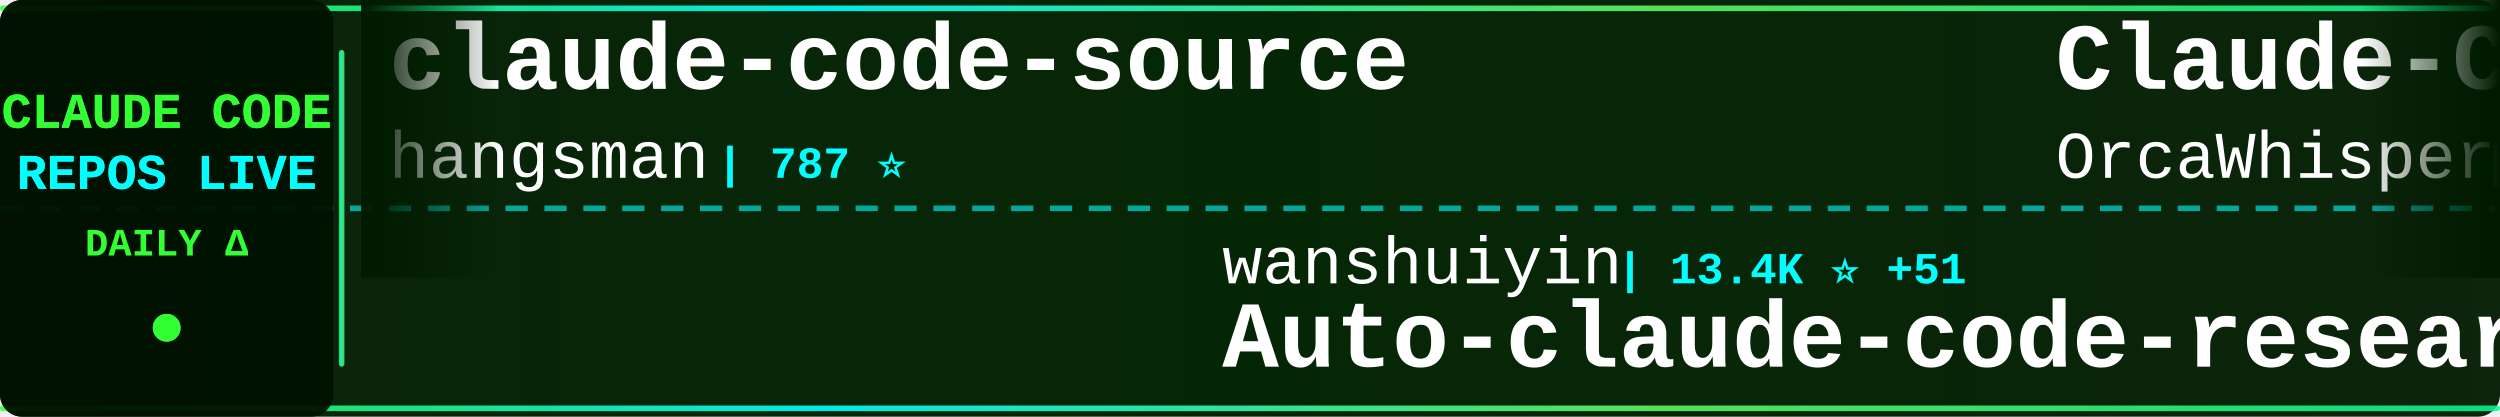
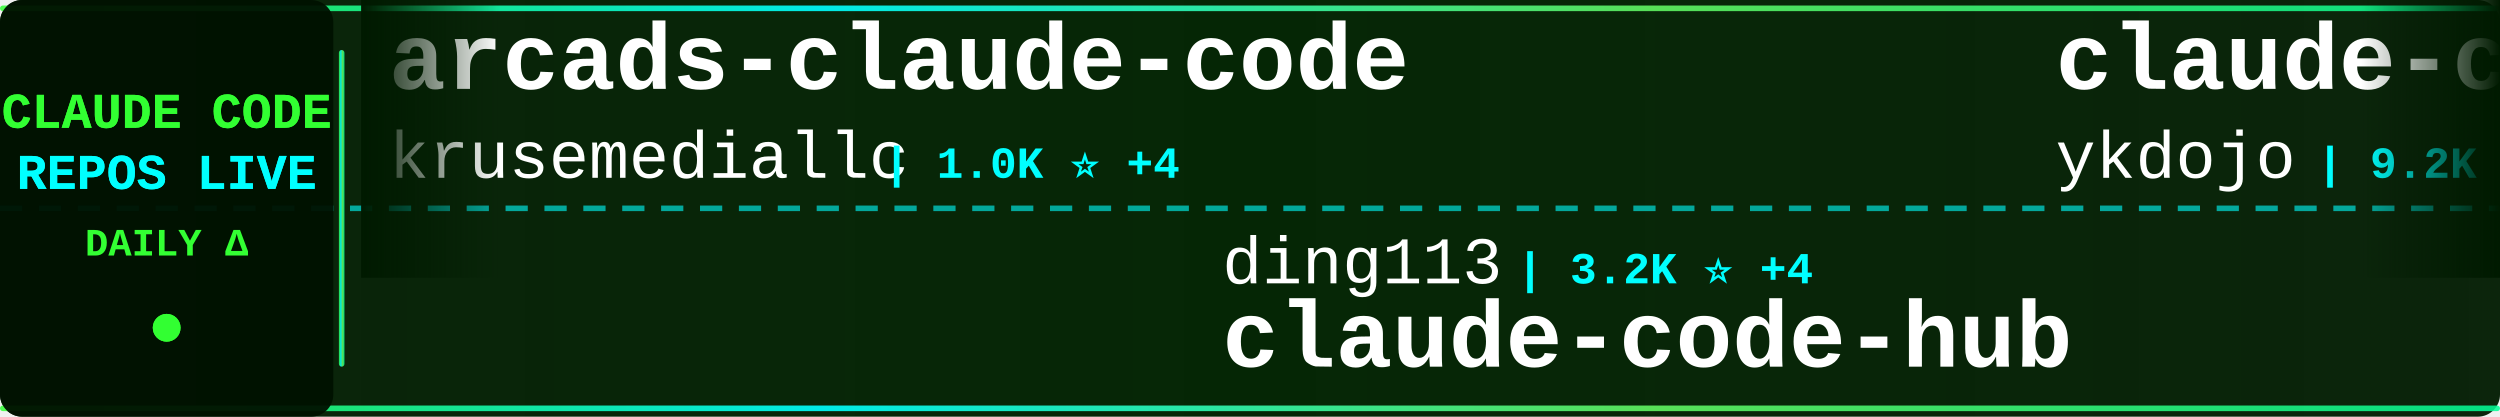
<svg xmlns="http://www.w3.org/2000/svg" width="900" height="150">
  <defs>
    <linearGradient id="tickerBg" x1="0%" y1="0%" x2="100%" y2="0%">
      <stop offset="0%" style="stop-color:#001a00;stop-opacity:0.95" />
      <stop offset="50%" style="stop-color:#002200;stop-opacity:0.98" />
      <stop offset="100%" style="stop-color:#001a00;stop-opacity:0.95" />
    </linearGradient>
    <linearGradient id="borderGrad" x1="0%" y1="0%" x2="100%" y2="0%">
      <stop offset="0%" style="stop-color:#33ff33;stop-opacity:0.85">
        <animate attributeName="stop-opacity" values="0.85;1;0.85" dur="2s" repeatCount="indefinite" />
      </stop>
      <stop offset="33%" style="stop-color:#00ffff;stop-opacity:0.9">
        <animate attributeName="stop-opacity" values="0.9;1;0.9" dur="2.2s" repeatCount="indefinite" />
      </stop>
      <stop offset="66%" style="stop-color:#66ff66;stop-opacity:0.85">
        <animate attributeName="stop-opacity" values="0.85;1;0.85" dur="1.8s" repeatCount="indefinite" />
      </stop>
      <stop offset="100%" style="stop-color:#00ff99;stop-opacity:0.85">
        <animate attributeName="stop-opacity" values="0.85;1;0.85" dur="2s" repeatCount="indefinite" />
      </stop>
    </linearGradient>
    <filter id="textGlow">
      <feGaussianBlur stdDeviation="0.1" result="coloredBlur" />
      <feMerge>
        <feMergeNode in="coloredBlur" />
        <feMergeNode in="SourceGraphic" />
      </feMerge>
    </filter>
    <filter id="metricGlow">
      <feGaussianBlur stdDeviation="0.2" result="coloredBlur" />
      <feMerge>
        <feMergeNode in="coloredBlur" />
        <feMergeNode in="SourceGraphic" />
      </feMerge>
    </filter>
    <linearGradient id="leftFade" x1="0%" y1="0%" x2="100%" y2="0%">
      <stop offset="0%" style="stop-color:#001a00;stop-opacity:1" />
      <stop offset="100%" style="stop-color:#001a00;stop-opacity:0" />
    </linearGradient>
    <linearGradient id="rightFade" x1="0%" y1="0%" x2="100%" y2="0%">
      <stop offset="0%" style="stop-color:#001a00;stop-opacity:0" />
      <stop offset="100%" style="stop-color:#001a00;stop-opacity:1" />
    </linearGradient>
  </defs>
  <rect width="900" height="150" fill="url(#tickerBg)" rx="8" />
  <rect x="0" y="2" width="900" height="2" fill="url(#borderGrad)" rx="1" />
  <rect x="0" y="146" width="900" height="2" fill="url(#borderGrad)" rx="1" />
  <line x1="0" y1="75" x2="900" y2="75" stroke="#00ffff" stroke-width="2" stroke-dasharray="8 6" opacity="0.6" />
  <rect x="0" y="0" width="120" height="150" fill="#001100" opacity="0.95" rx="8" />
  <text x="60" y="46" font-family="'Courier New', monospace" font-size="18" font-weight="bold" fill="#33ff33" text-anchor="middle" filter="url(#textGlow)">
    CLAUDE CODE
  </text>
  <text x="60" y="68" font-family="'Courier New', monospace" font-size="18" font-weight="bold" fill="#00ffff" text-anchor="middle" filter="url(#textGlow)">
    REPOS LIVE
  </text>
  <text x="60" y="92" font-family="'Courier New', monospace" font-size="14" font-weight="bold" fill="#33ff33" text-anchor="middle">
    DAILY Δ
  </text>
  <circle cx="60" cy="118" r="5" fill="#33ff33" filter="url(#metricGlow)">
    <animate attributeName="r" values="4;6;4" dur="1.5s" repeatCount="indefinite" />
    <animate attributeName="opacity" values="0.6;1;0.6" dur="1.5s" repeatCount="indefinite" />
  </circle>
  <rect x="122" y="18" width="2" height="114" fill="url(#borderGrad)" rx="1" />
  <clipPath id="tickerClip">
    <rect x="130" y="0" width="770" height="150" />
  </clipPath>
  <g clip-path="url(#tickerClip)">
    <g id="tickerItems">
      <animateTransform attributeName="transform" attributeType="XML" type="translate" from="0 0" to="-3000 0" dur="54s" repeatCount="indefinite" />
      <g transform="translate(0, 0)">
-         <text x="140" y="32" font-family="'Courier New', monospace" font-size="34" font-weight="bold" fill="#ffffff">claude-code-source</text>
-         <text x="140" y="64" font-family="'Courier New', monospace" font-size="24" font-weight="normal" fill="#ffffff" opacity="1.0">hangsman</text>
-         <text x="258" y="64" font-family="'Courier New', monospace" font-size="16" font-weight="bold" fill="#00ffff"> | 787 ⭐</text>
+         <text x="140" y="32" font-family="'Courier New', monospace" font-size="34" font-weight="bold" fill="#ffffff">arcads-claude-code</text>
+         <text x="140" y="64" font-family="'Courier New', monospace" font-size="24" font-weight="normal" fill="#ffffff" opacity="1.0">krusemediallc</text>
+         <text x="318" y="64" font-family="'Courier New', monospace" font-size="16" font-weight="bold" fill="#00ffff"> | 1.0K ⭐ +4</text>
      </g>
      <g transform="translate(300, 0)">
-         <text x="140" y="102" font-family="'Courier New', monospace" font-size="24" font-weight="normal" fill="#ffffff" opacity="1.0">wanshuiyin</text>
-         <text x="282" y="102" font-family="'Courier New', monospace" font-size="16" font-weight="bold" fill="#00ffff"> | 13.4K ⭐ +51</text>
-         <text x="140" y="132" font-family="'Courier New', monospace" font-size="34" font-weight="bold" fill="#ffffff">Auto-claude-code-researc...</text>
+         <text x="140" y="102" font-family="'Courier New', monospace" font-size="24" font-weight="normal" fill="#ffffff" opacity="1.0">ding113</text>
+         <text x="246" y="102" font-family="'Courier New', monospace" font-size="16" font-weight="bold" fill="#00ffff"> | 3.2K ⭐ +4</text>
+         <text x="140" y="132" font-family="'Courier New', monospace" font-size="34" font-weight="bold" fill="#ffffff">claude-code-hub</text>
      </g>
      <g transform="translate(600, 0)">
-         <text x="140" y="32" font-family="'Courier New', monospace" font-size="34" font-weight="bold" fill="#ffffff">Claude-Code</text>
-         <text x="140" y="64" font-family="'Courier New', monospace" font-size="24" font-weight="normal" fill="#ffffff" opacity="1.0">OrcaWhisper</text>
-         <text x="294" y="64" font-family="'Courier New', monospace" font-size="16" font-weight="bold" fill="#00ffff"> | 83 ⭐</text>
+         <text x="140" y="32" font-family="'Courier New', monospace" font-size="34" font-weight="bold" fill="#ffffff">claude-code-tips</text>
+         <text x="140" y="64" font-family="'Courier New', monospace" font-size="24" font-weight="normal" fill="#ffffff" opacity="1.0">ykdojo</text>
+         <text x="234" y="64" font-family="'Courier New', monospace" font-size="16" font-weight="bold" fill="#00ffff"> | 9.2K ⭐ +22</text>
      </g>
      <g transform="translate(900, 0)">
-         <text x="140" y="102" font-family="'Courier New', monospace" font-size="24" font-weight="normal" fill="#ffffff" opacity="1.0">mehmoodosman</text>
-         <text x="306" y="102" font-family="'Courier New', monospace" font-size="16" font-weight="bold" fill="#00ffff"> | 170 ⭐</text>
-         <text x="140" y="132" font-family="'Courier New', monospace" font-size="34" font-weight="bold" fill="#ffffff">claude-code</text>
+         <text x="140" y="102" font-family="'Courier New', monospace" font-size="24" font-weight="normal" fill="#ffffff" opacity="1.0">alejandrobalderas</text>
+         <text x="366" y="102" font-family="'Courier New', monospace" font-size="16" font-weight="bold" fill="#00ffff"> | 2.7K ⭐ +9</text>
+         <text x="140" y="132" font-family="'Courier New', monospace" font-size="34" font-weight="bold" fill="#ffffff">claude-code-from-source</text>
      </g>
      <g transform="translate(1200, 0)">
        <text x="140" y="32" font-family="'Courier New', monospace" font-size="34" font-weight="bold" fill="#ffffff">claude-code</text>
-         <text x="140" y="64" font-family="'Courier New', monospace" font-size="24" font-weight="normal" fill="#ffffff" opacity="1.0">xorespesp</text>
-         <text x="270" y="64" font-family="'Courier New', monospace" font-size="16" font-weight="bold" fill="#00ffff"> | 229 ⭐</text>
+         <text x="140" y="64" font-family="'Courier New', monospace" font-size="24" font-weight="normal" fill="#ffffff" opacity="1.0">alex000kim</text>
+         <text x="282" y="64" font-family="'Courier New', monospace" font-size="16" font-weight="bold" fill="#00ffff"> | 231 ⭐</text>
      </g>
      <g transform="translate(1500, 0)">
-         <text x="140" y="102" font-family="'Courier New', monospace" font-size="24" font-weight="normal" fill="#ffffff" opacity="1.0">lintsinghua</text>
-         <text x="294" y="102" font-family="'Courier New', monospace" font-size="16" font-weight="bold" fill="#00ffff"> | 3.9K ⭐ +13</text>
-         <text x="140" y="132" font-family="'Courier New', monospace" font-size="34" font-weight="bold" fill="#ffffff">claude-code-book</text>
+         <text x="140" y="102" font-family="'Courier New', monospace" font-size="24" font-weight="normal" fill="#ffffff" opacity="1.0">disler</text>
+         <text x="234" y="102" font-family="'Courier New', monospace" font-size="16" font-weight="bold" fill="#00ffff"> | 3.8K ⭐ +2</text>
+         <text x="140" y="132" font-family="'Courier New', monospace" font-size="34" font-weight="bold" fill="#ffffff">claude-code-hooks-master...</text>
      </g>
      <g transform="translate(1800, 0)">
-         <text x="140" y="32" font-family="'Courier New', monospace" font-size="34" font-weight="bold" fill="#ffffff">claude-code</text>
-         <text x="140" y="64" font-family="'Courier New', monospace" font-size="24" font-weight="normal" fill="#ffffff" opacity="1.0">VineeTagarwaL-code</text>
-         <text x="378" y="64" font-family="'Courier New', monospace" font-size="16" font-weight="bold" fill="#00ffff"> | 275 ⭐</text>
+         <text x="140" y="32" font-family="'Courier New', monospace" font-size="34" font-weight="bold" fill="#ffffff">claude-code-router</text>
+         <text x="140" y="64" font-family="'Courier New', monospace" font-size="24" font-weight="normal" fill="#ffffff" opacity="1.0">musistudio</text>
+         <text x="282" y="64" font-family="'Courier New', monospace" font-size="16" font-weight="bold" fill="#00ffff"> | 35.8K ⭐ +29</text>
      </g>
      <g transform="translate(2100, 0)">
-         <text x="140" y="102" font-family="'Courier New', monospace" font-size="24" font-weight="normal" fill="#ffffff" opacity="1.0">carlvellotti</text>
-         <text x="306" y="102" font-family="'Courier New', monospace" font-size="16" font-weight="bold" fill="#00ffff"> | 2.1K ⭐ +1</text>
-         <text x="140" y="132" font-family="'Courier New', monospace" font-size="34" font-weight="bold" fill="#ffffff">claude-code-pm-course</text>
+         <text x="140" y="102" font-family="'Courier New', monospace" font-size="24" font-weight="normal" fill="#ffffff" opacity="1.0">ChrisWiles</text>
+         <text x="282" y="102" font-family="'Courier New', monospace" font-size="16" font-weight="bold" fill="#00ffff"> | 6.0K ⭐ +2</text>
+         <text x="140" y="132" font-family="'Courier New', monospace" font-size="34" font-weight="bold" fill="#ffffff">claude-code-showcase</text>
      </g>
      <g transform="translate(2400, 0)">
-         <text x="140" y="32" font-family="'Courier New', monospace" font-size="34" font-weight="bold" fill="#ffffff">collection-claude-code-s...</text>
-         <text x="140" y="64" font-family="'Courier New', monospace" font-size="24" font-weight="normal" fill="#ffffff" opacity="1.0">chauncygu</text>
-         <text x="270" y="64" font-family="'Courier New', monospace" font-size="16" font-weight="bold" fill="#00ffff"> | 2.8K ⭐</text>
+         <text x="140" y="32" font-family="'Courier New', monospace" font-size="34" font-weight="bold" fill="#ffffff">claude-code</text>
+         <text x="140" y="64" font-family="'Courier New', monospace" font-size="24" font-weight="normal" fill="#ffffff" opacity="1.0">T-Lab-CUHKSZ</text>
+         <text x="306" y="64" font-family="'Courier New', monospace" font-size="16" font-weight="bold" fill="#00ffff"> | 325 ⭐</text>
      </g>
      <g transform="translate(2700, 0)">
-         <text x="140" y="102" font-family="'Courier New', monospace" font-size="24" font-weight="normal" fill="#ffffff" opacity="1.0">anthropics</text>
-         <text x="282" y="102" font-family="'Courier New', monospace" font-size="16" font-weight="bold" fill="#00ffff"> | 8.3K ⭐ +10</text>
-         <text x="140" y="132" font-family="'Courier New', monospace" font-size="34" font-weight="bold" fill="#ffffff">claude-code-action</text>
+         <text x="140" y="102" font-family="'Courier New', monospace" font-size="24" font-weight="normal" fill="#ffffff" opacity="1.0">fazxes</text>
+         <text x="234" y="102" font-family="'Courier New', monospace" font-size="16" font-weight="bold" fill="#00ffff"> | 225 ⭐</text>
+         <text x="140" y="132" font-family="'Courier New', monospace" font-size="34" font-weight="bold" fill="#ffffff">Claude-code</text>
      </g>
      <g transform="translate(3000, 0)">
-         <text x="140" y="32" font-family="'Courier New', monospace" font-size="34" font-weight="bold" fill="#ffffff">claude-code-source</text>
-         <text x="140" y="64" font-family="'Courier New', monospace" font-size="24" font-weight="normal" fill="#ffffff" opacity="1.0">hangsman</text>
-         <text x="258" y="64" font-family="'Courier New', monospace" font-size="16" font-weight="bold" fill="#00ffff"> | 787 ⭐</text>
+         <text x="140" y="32" font-family="'Courier New', monospace" font-size="34" font-weight="bold" fill="#ffffff">arcads-claude-code</text>
+         <text x="140" y="64" font-family="'Courier New', monospace" font-size="24" font-weight="normal" fill="#ffffff" opacity="1.0">krusemediallc</text>
+         <text x="318" y="64" font-family="'Courier New', monospace" font-size="16" font-weight="bold" fill="#00ffff"> | 1.0K ⭐ +4</text>
      </g>
      <g transform="translate(3300, 0)">
-         <text x="140" y="102" font-family="'Courier New', monospace" font-size="24" font-weight="normal" fill="#ffffff" opacity="1.0">wanshuiyin</text>
-         <text x="282" y="102" font-family="'Courier New', monospace" font-size="16" font-weight="bold" fill="#00ffff"> | 13.4K ⭐ +51</text>
-         <text x="140" y="132" font-family="'Courier New', monospace" font-size="34" font-weight="bold" fill="#ffffff">Auto-claude-code-researc...</text>
+         <text x="140" y="102" font-family="'Courier New', monospace" font-size="24" font-weight="normal" fill="#ffffff" opacity="1.0">ding113</text>
+         <text x="246" y="102" font-family="'Courier New', monospace" font-size="16" font-weight="bold" fill="#00ffff"> | 3.2K ⭐ +4</text>
+         <text x="140" y="132" font-family="'Courier New', monospace" font-size="34" font-weight="bold" fill="#ffffff">claude-code-hub</text>
      </g>
      <g transform="translate(3600, 0)">
-         <text x="140" y="32" font-family="'Courier New', monospace" font-size="34" font-weight="bold" fill="#ffffff">Claude-Code</text>
-         <text x="140" y="64" font-family="'Courier New', monospace" font-size="24" font-weight="normal" fill="#ffffff" opacity="1.0">OrcaWhisper</text>
-         <text x="294" y="64" font-family="'Courier New', monospace" font-size="16" font-weight="bold" fill="#00ffff"> | 83 ⭐</text>
+         <text x="140" y="32" font-family="'Courier New', monospace" font-size="34" font-weight="bold" fill="#ffffff">claude-code-tips</text>
+         <text x="140" y="64" font-family="'Courier New', monospace" font-size="24" font-weight="normal" fill="#ffffff" opacity="1.0">ykdojo</text>
+         <text x="234" y="64" font-family="'Courier New', monospace" font-size="16" font-weight="bold" fill="#00ffff"> | 9.2K ⭐ +22</text>
      </g>
      <g transform="translate(3900, 0)">
-         <text x="140" y="102" font-family="'Courier New', monospace" font-size="24" font-weight="normal" fill="#ffffff" opacity="1.0">mehmoodosman</text>
-         <text x="306" y="102" font-family="'Courier New', monospace" font-size="16" font-weight="bold" fill="#00ffff"> | 170 ⭐</text>
-         <text x="140" y="132" font-family="'Courier New', monospace" font-size="34" font-weight="bold" fill="#ffffff">claude-code</text>
+         <text x="140" y="102" font-family="'Courier New', monospace" font-size="24" font-weight="normal" fill="#ffffff" opacity="1.0">alejandrobalderas</text>
+         <text x="366" y="102" font-family="'Courier New', monospace" font-size="16" font-weight="bold" fill="#00ffff"> | 2.7K ⭐ +9</text>
+         <text x="140" y="132" font-family="'Courier New', monospace" font-size="34" font-weight="bold" fill="#ffffff">claude-code-from-source</text>
      </g>
    </g>
  </g>
  <rect x="130" y="0" width="50" height="100" fill="url(#leftFade)" />
  <rect x="850" y="0" width="50" height="100" fill="url(#rightFade)" />
</svg>
